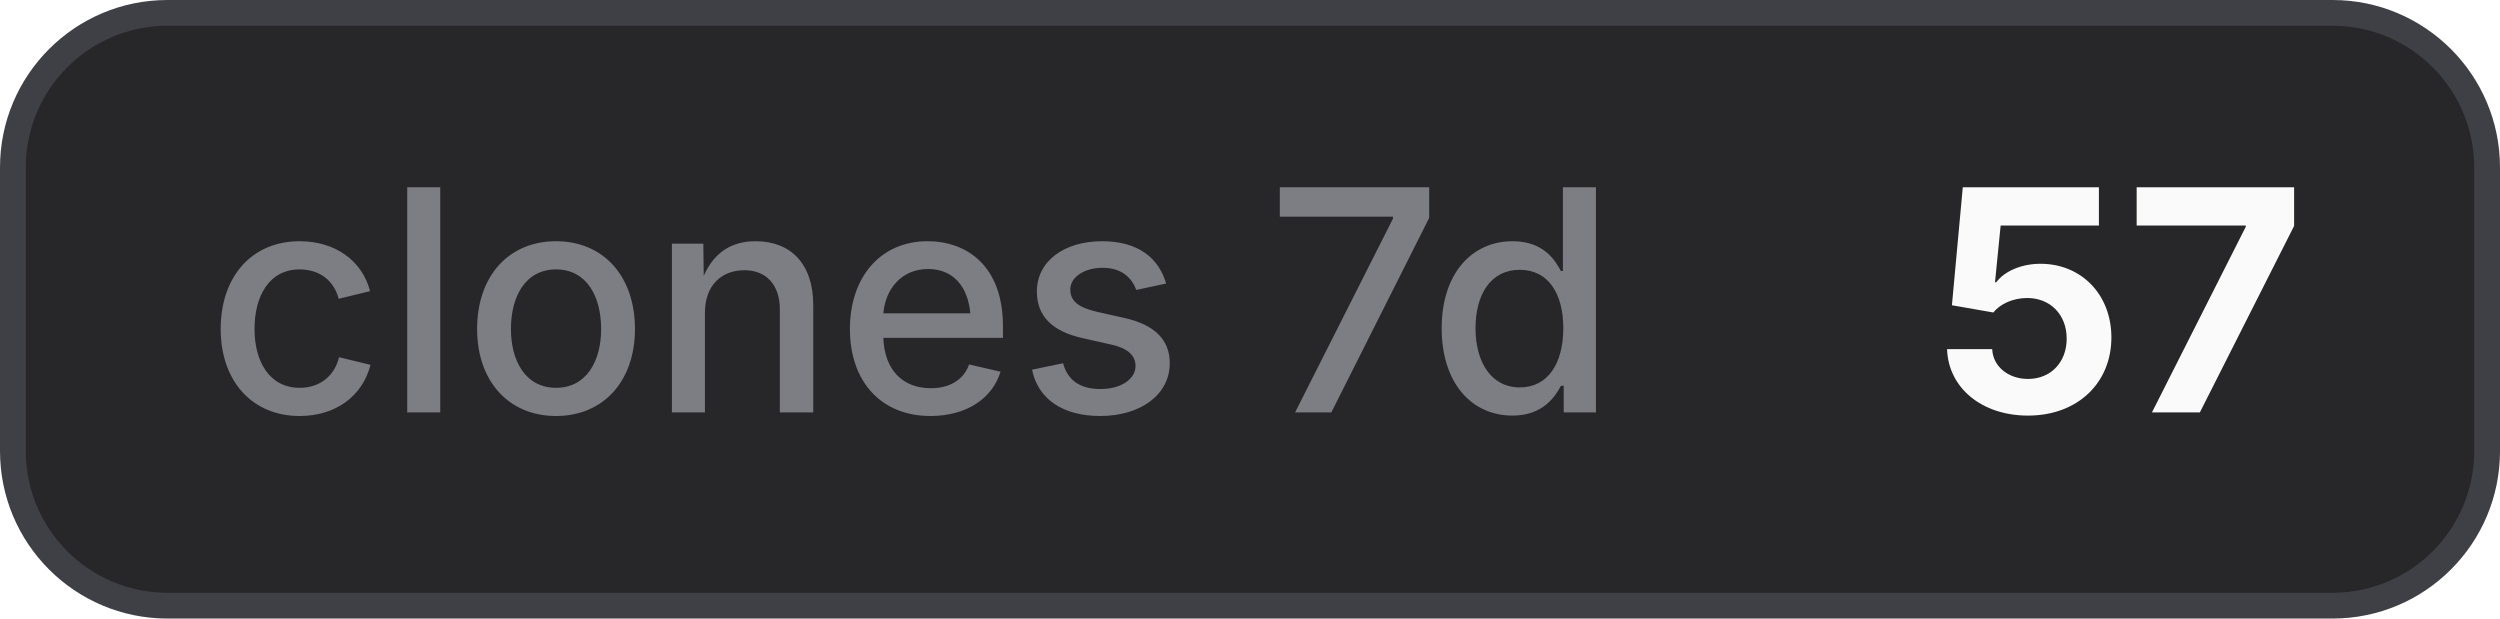
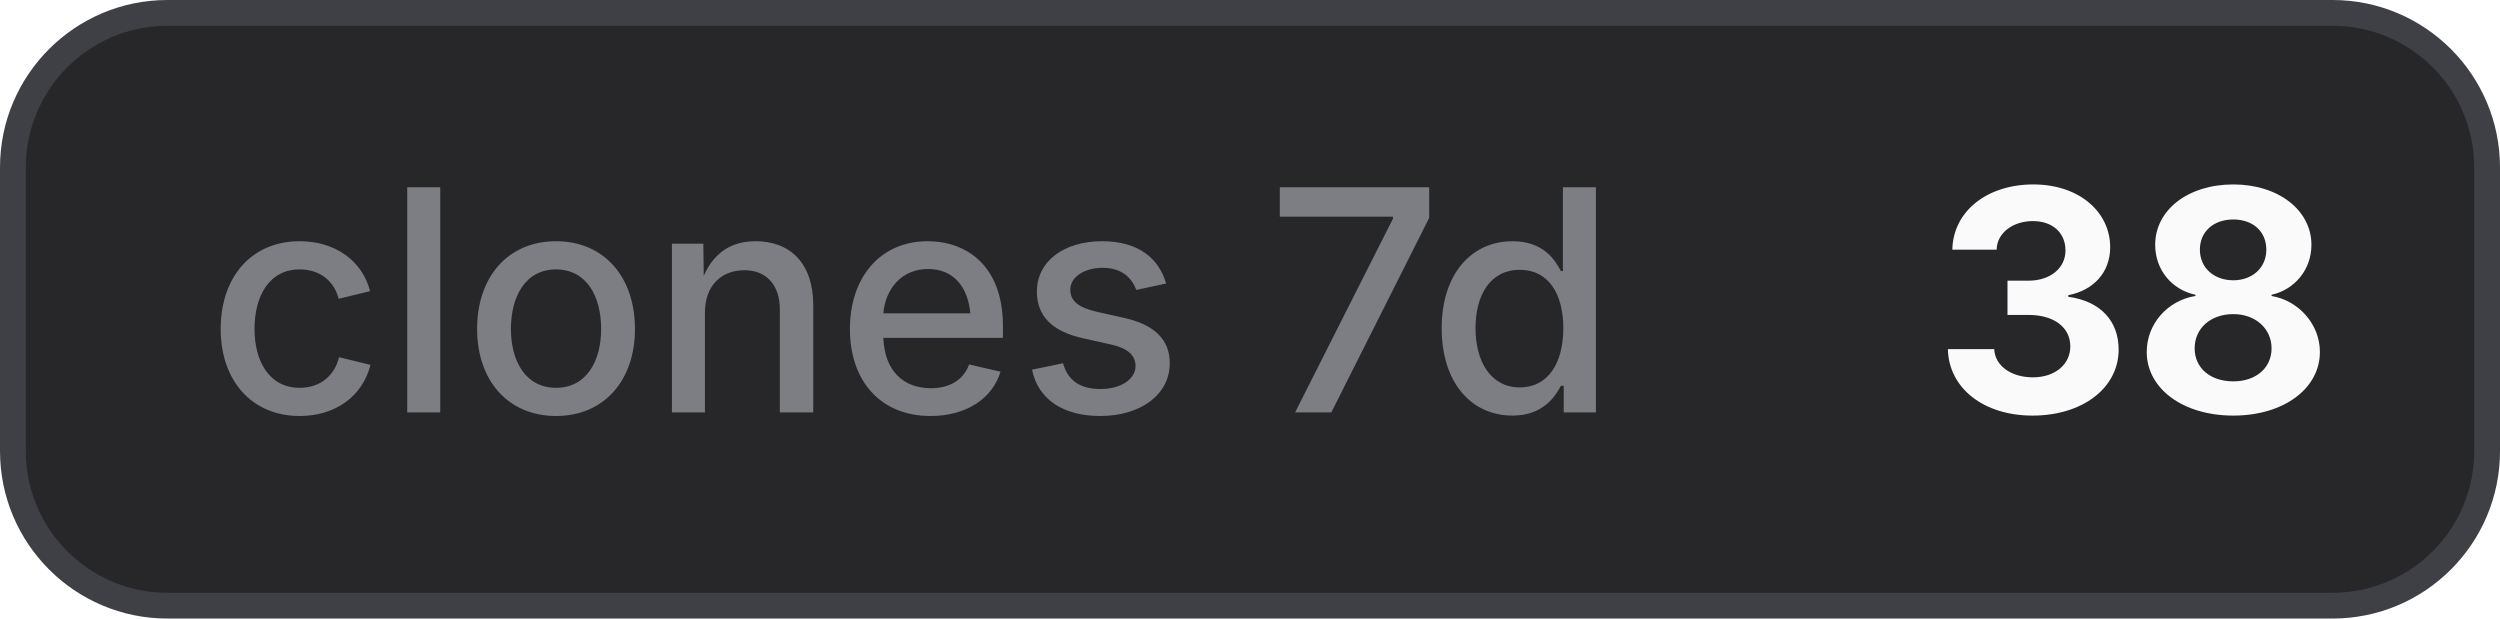
- <svg xmlns="http://www.w3.org/2000/svg" width="97" height="24" viewBox="0 0 97 24" role="img" aria-label="clones 7d: 57">
+ <svg xmlns="http://www.w3.org/2000/svg" width="97" height="24" viewBox="0 0 97 24" role="img" aria-label="clones 7d: 38">
  <style>
    .bg { fill: #27272a; stroke: #3f3f46; }
    .border { stroke: #3f3f46; }
    .label { fill: #a1a1aa; fill-opacity: 0.7; }
    .value { fill: #fafafa; }
    .icon { color: #fafafa; }
    @media (prefers-color-scheme: light) {
      .bg { fill: #f4f4f5; stroke: #d4d4d8; }
      .border { stroke: #d4d4d8; }
      .label { fill: #71717a; }
      .value { fill: #18181b; }
      .icon { color: #18181b; }
    }
  </style>
  <rect class="bg" x="0.5" y="0.5" width="96" height="23" rx="6" stroke-width="1" />
  <text class="label" x="8" y="16" font-family="Inter,ui-sans-serif,system-ui,-apple-system,BlinkMacSystemFont,Segoe UI,sans-serif" font-size="12" font-weight="500">clones 7d</text>
-   <text class="value" x="75" y="16" font-family="Inter,ui-sans-serif,system-ui,-apple-system,BlinkMacSystemFont,Segoe UI,sans-serif" font-size="12" font-weight="700">57</text>
+   <text class="value" x="75" y="16" font-family="Inter,ui-sans-serif,system-ui,-apple-system,BlinkMacSystemFont,Segoe UI,sans-serif" font-size="12" font-weight="700">38</text>
</svg>
